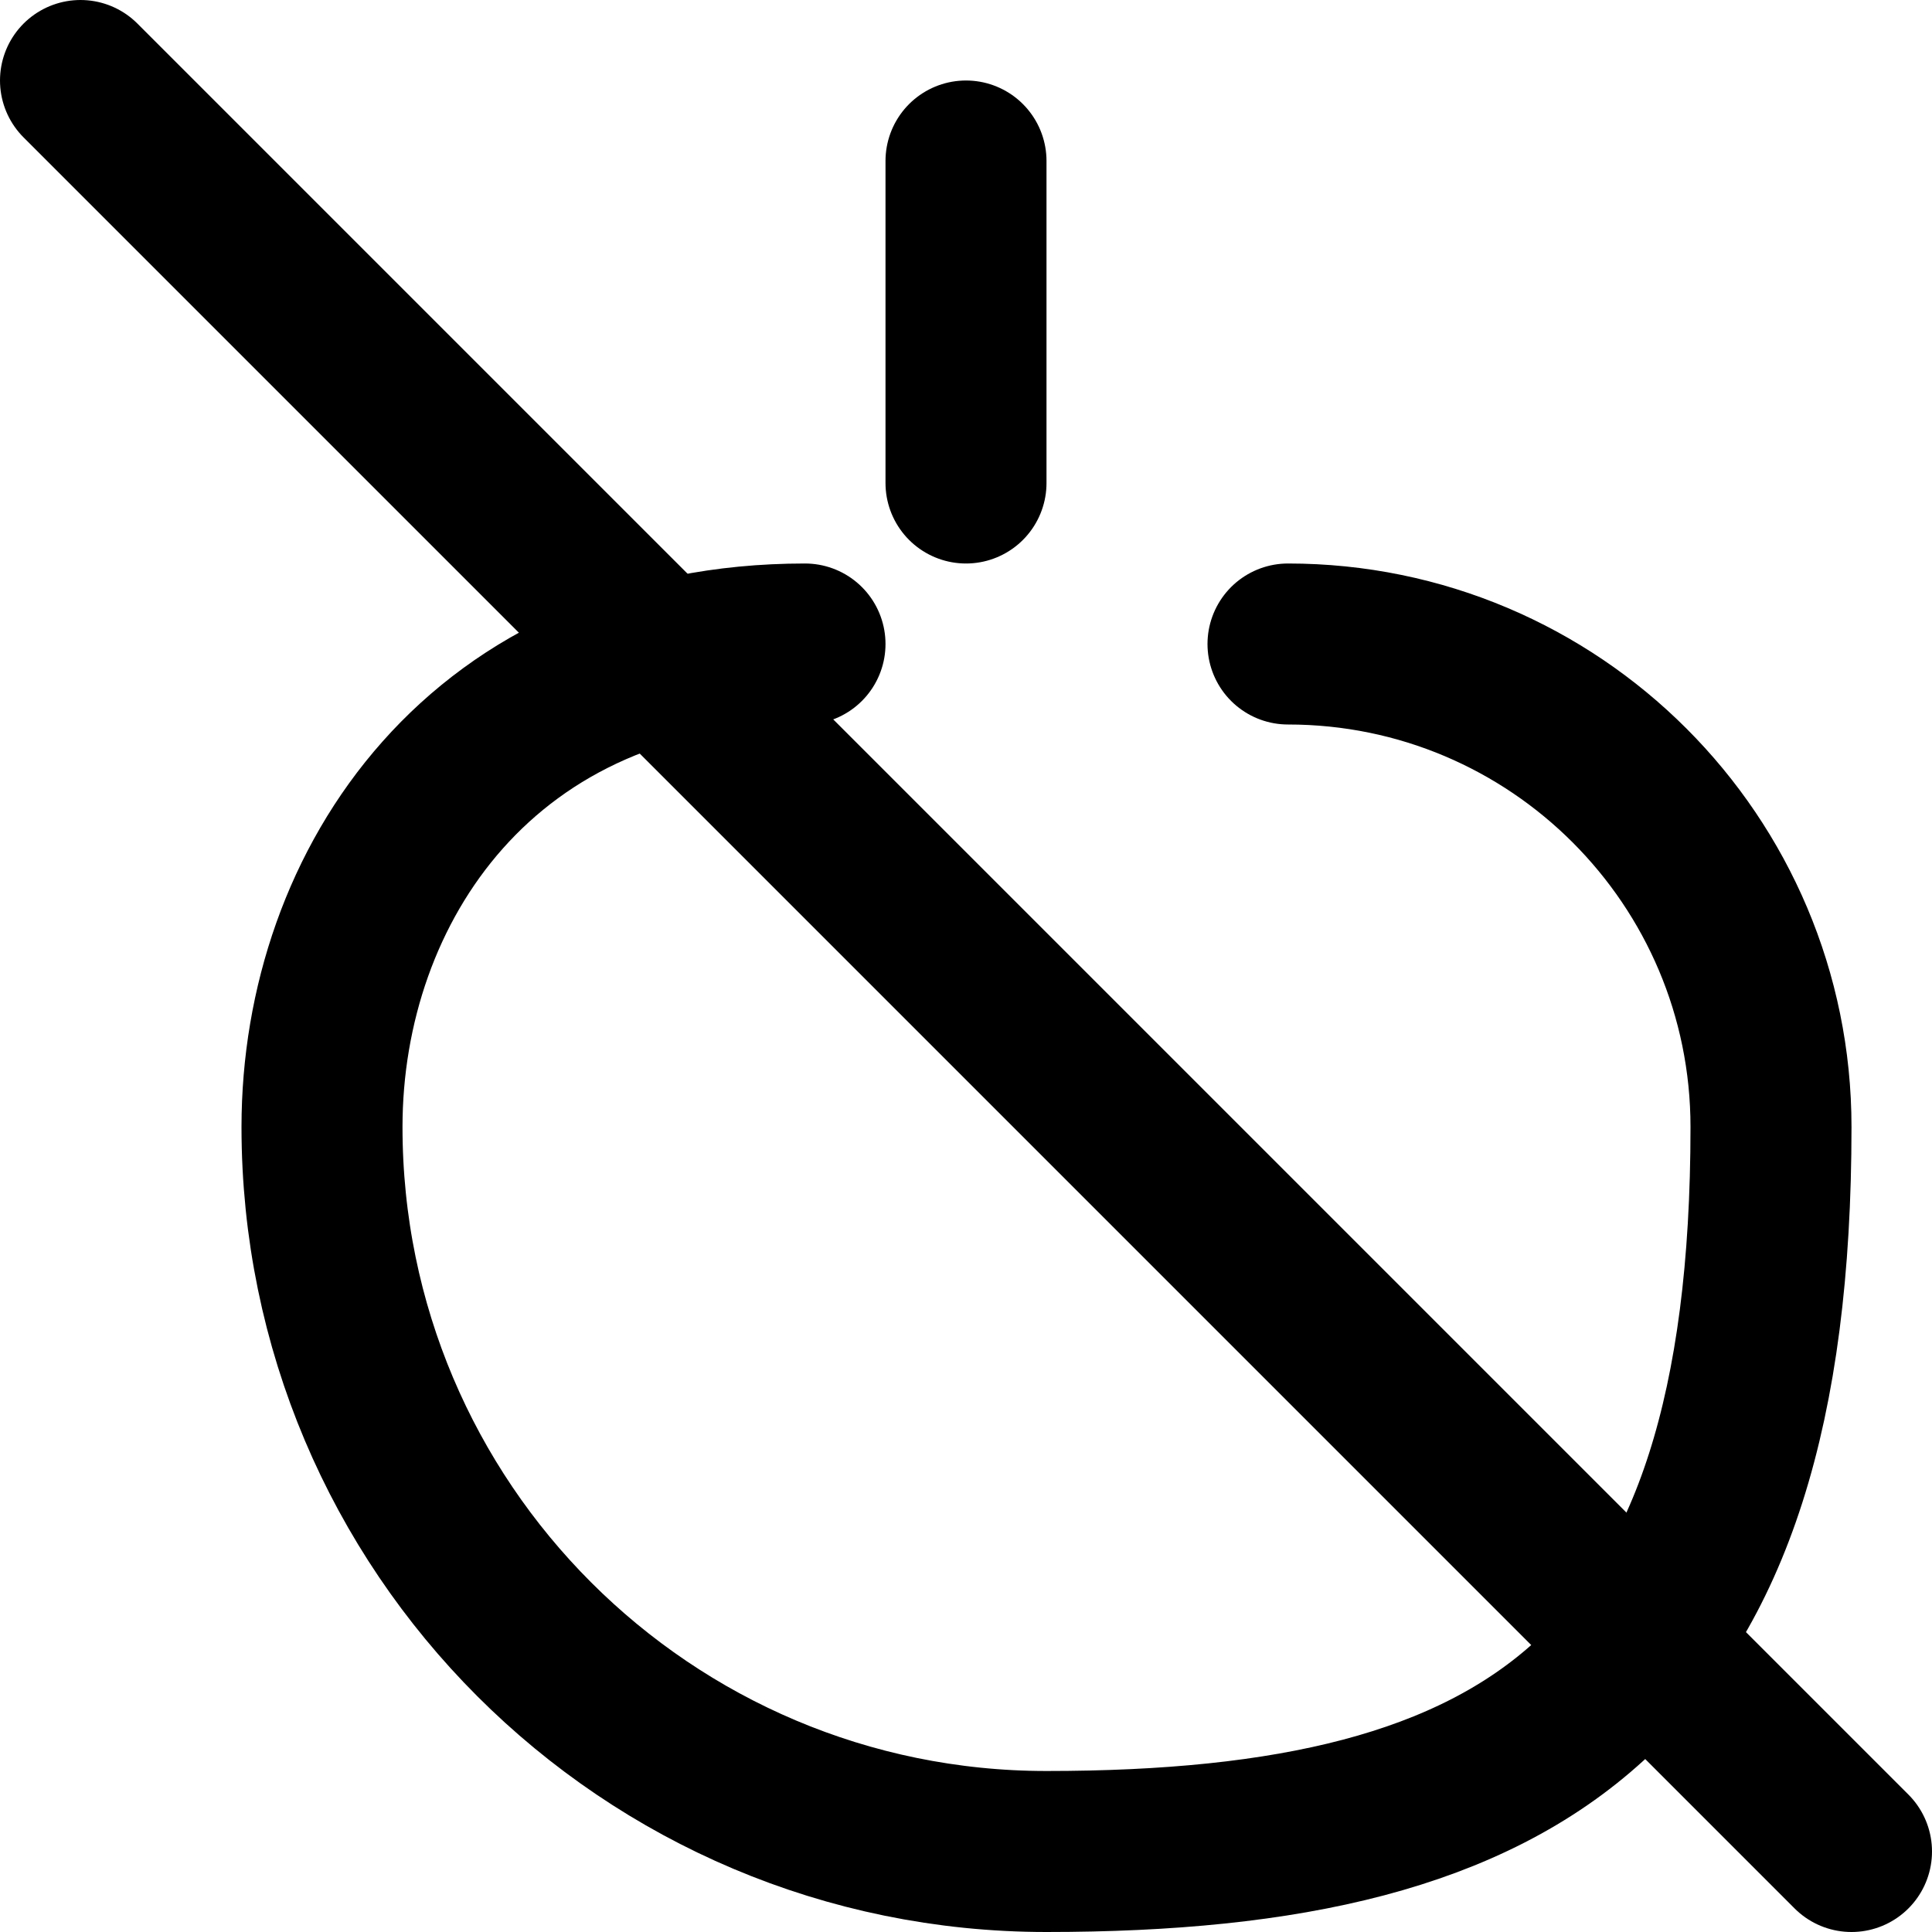
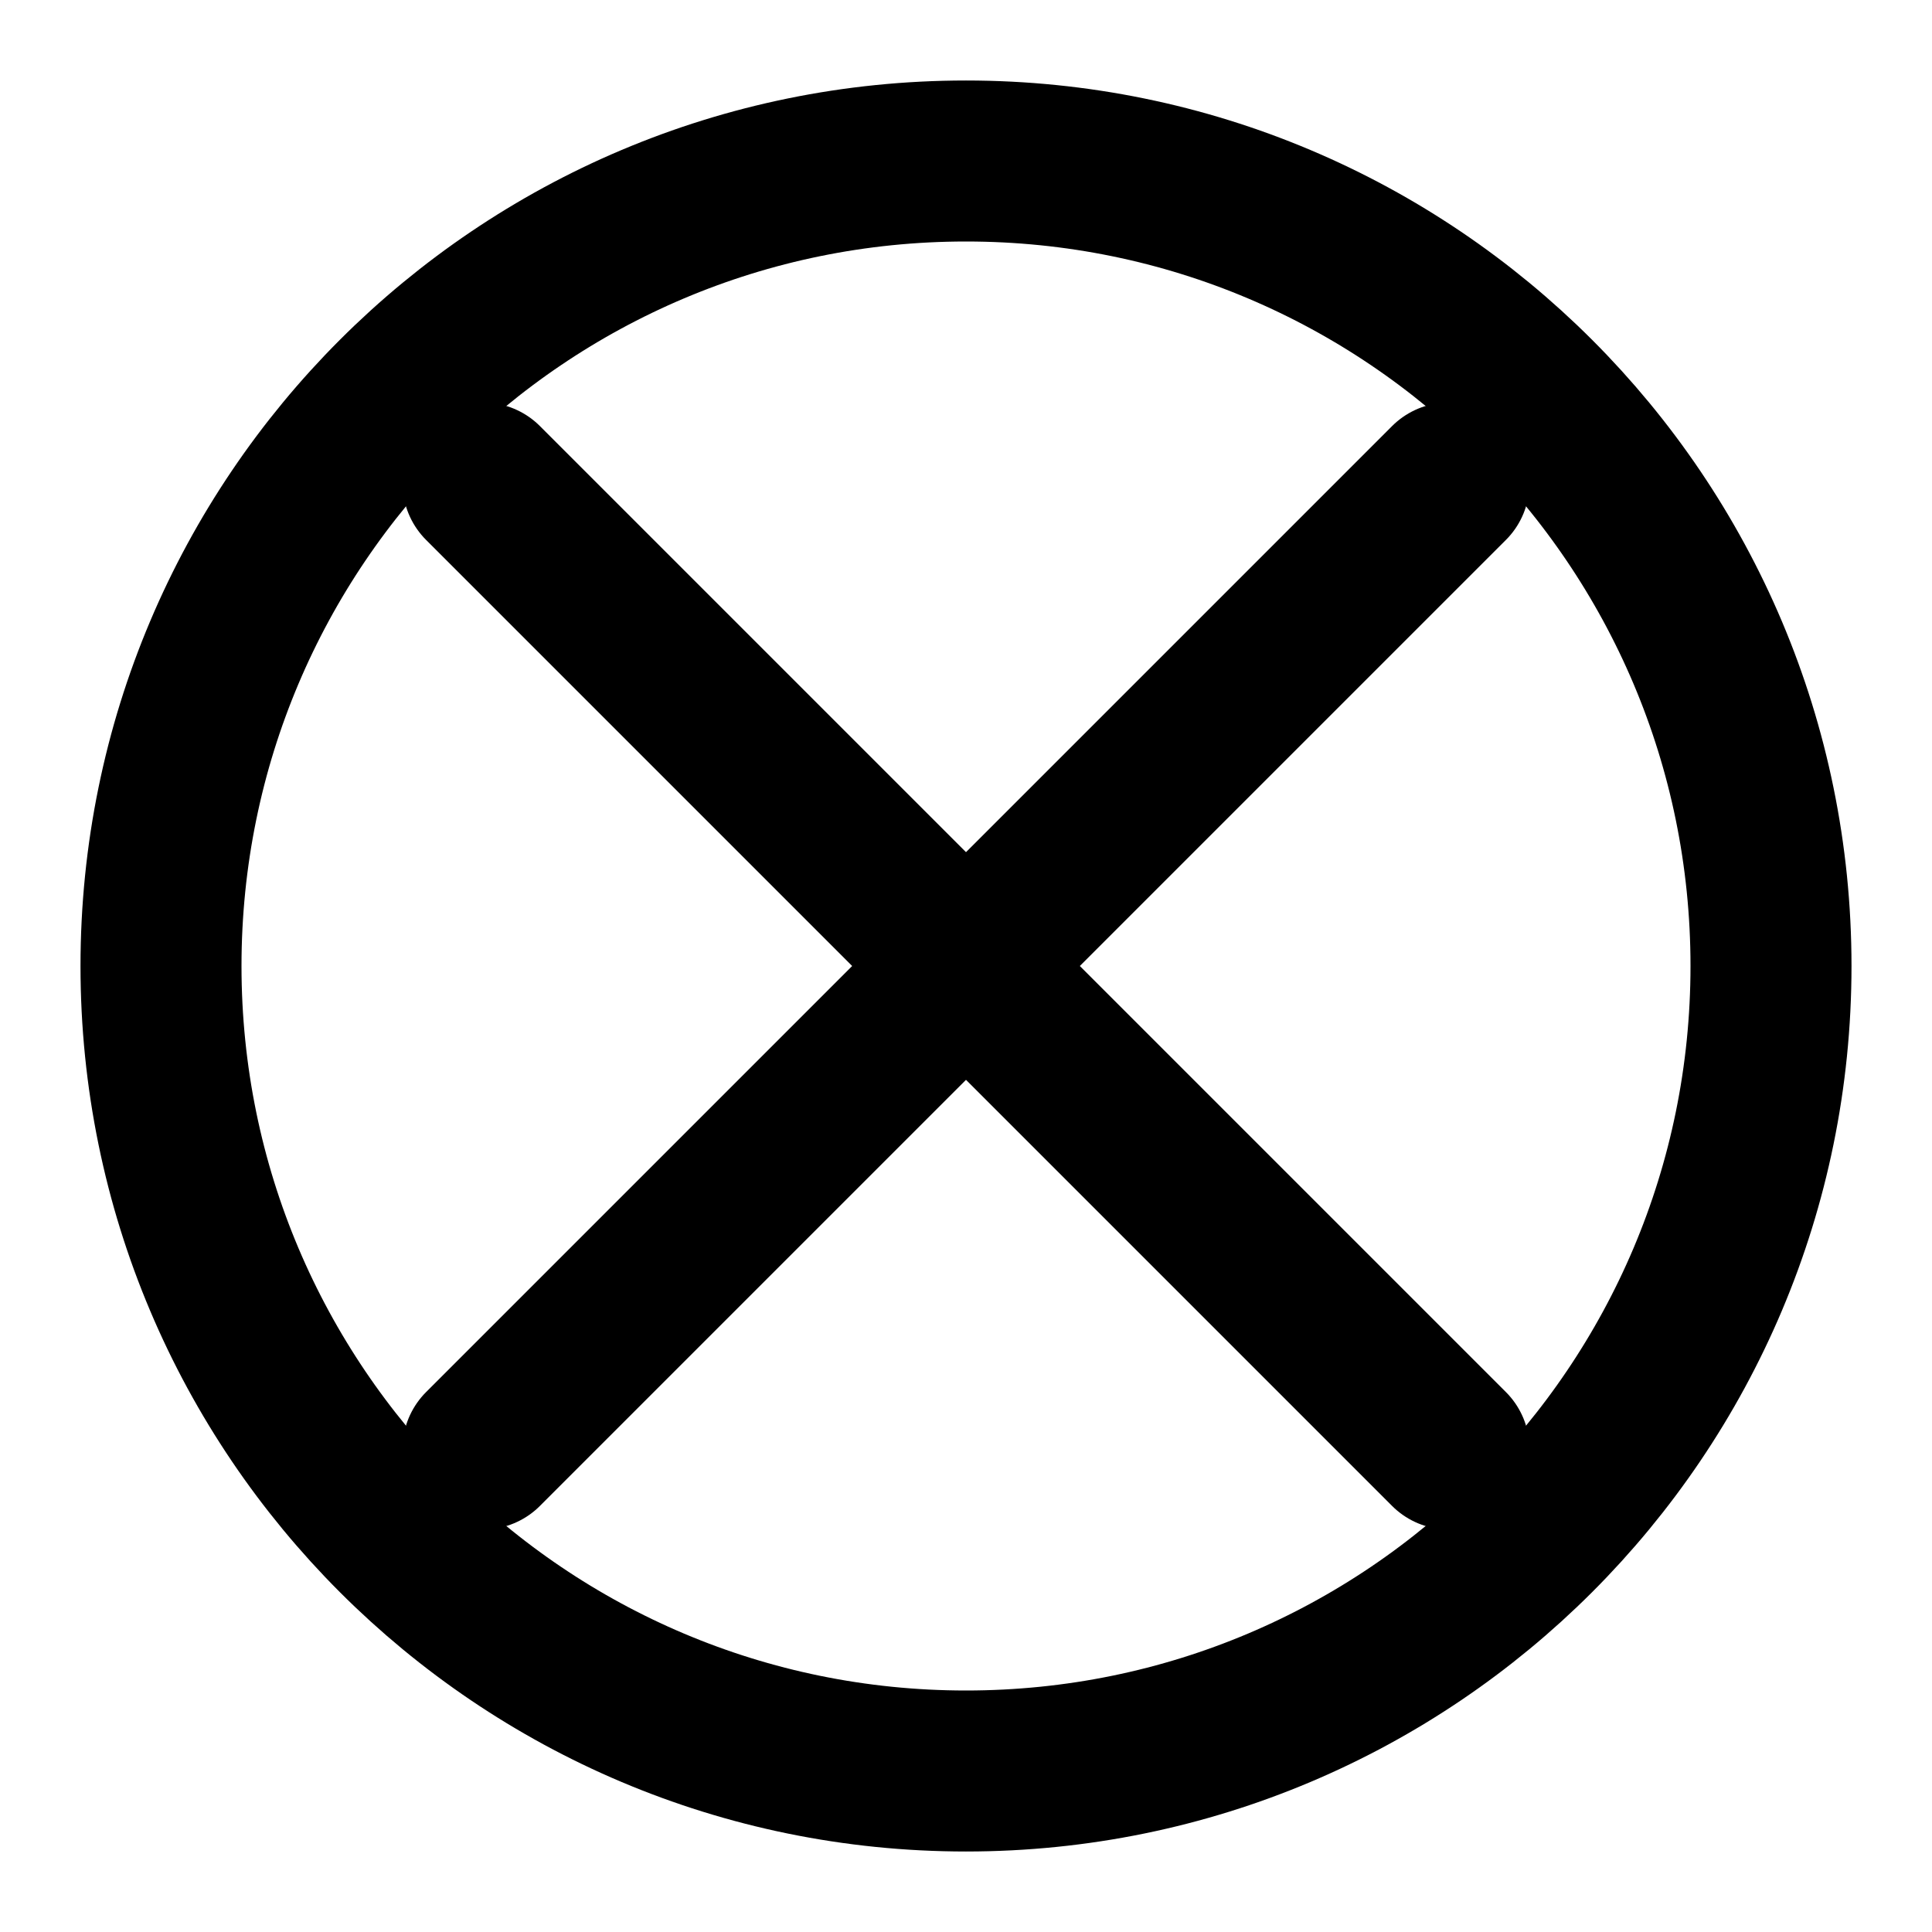
<svg xmlns="http://www.w3.org/2000/svg" viewBox="0 0 24 24" width="24" height="24" fill="none" stroke="currentColor" stroke-width="2" stroke-linecap="round" stroke-linejoin="round">
-   <path d="M16 8a6 6 0 0 1 6 6c0 7-3 9-9 9a9 9 0 0 1-9-9c0-3 2-6 6-6" />
-   <path d="M12 2v4" />
-   <line x1="1" y1="1" x2="23" y2="23" />
+   <path d="M18 6L6 18M6 6l12 12" />
+   <circle cx="12" cy="12" r="10" />
</svg>
